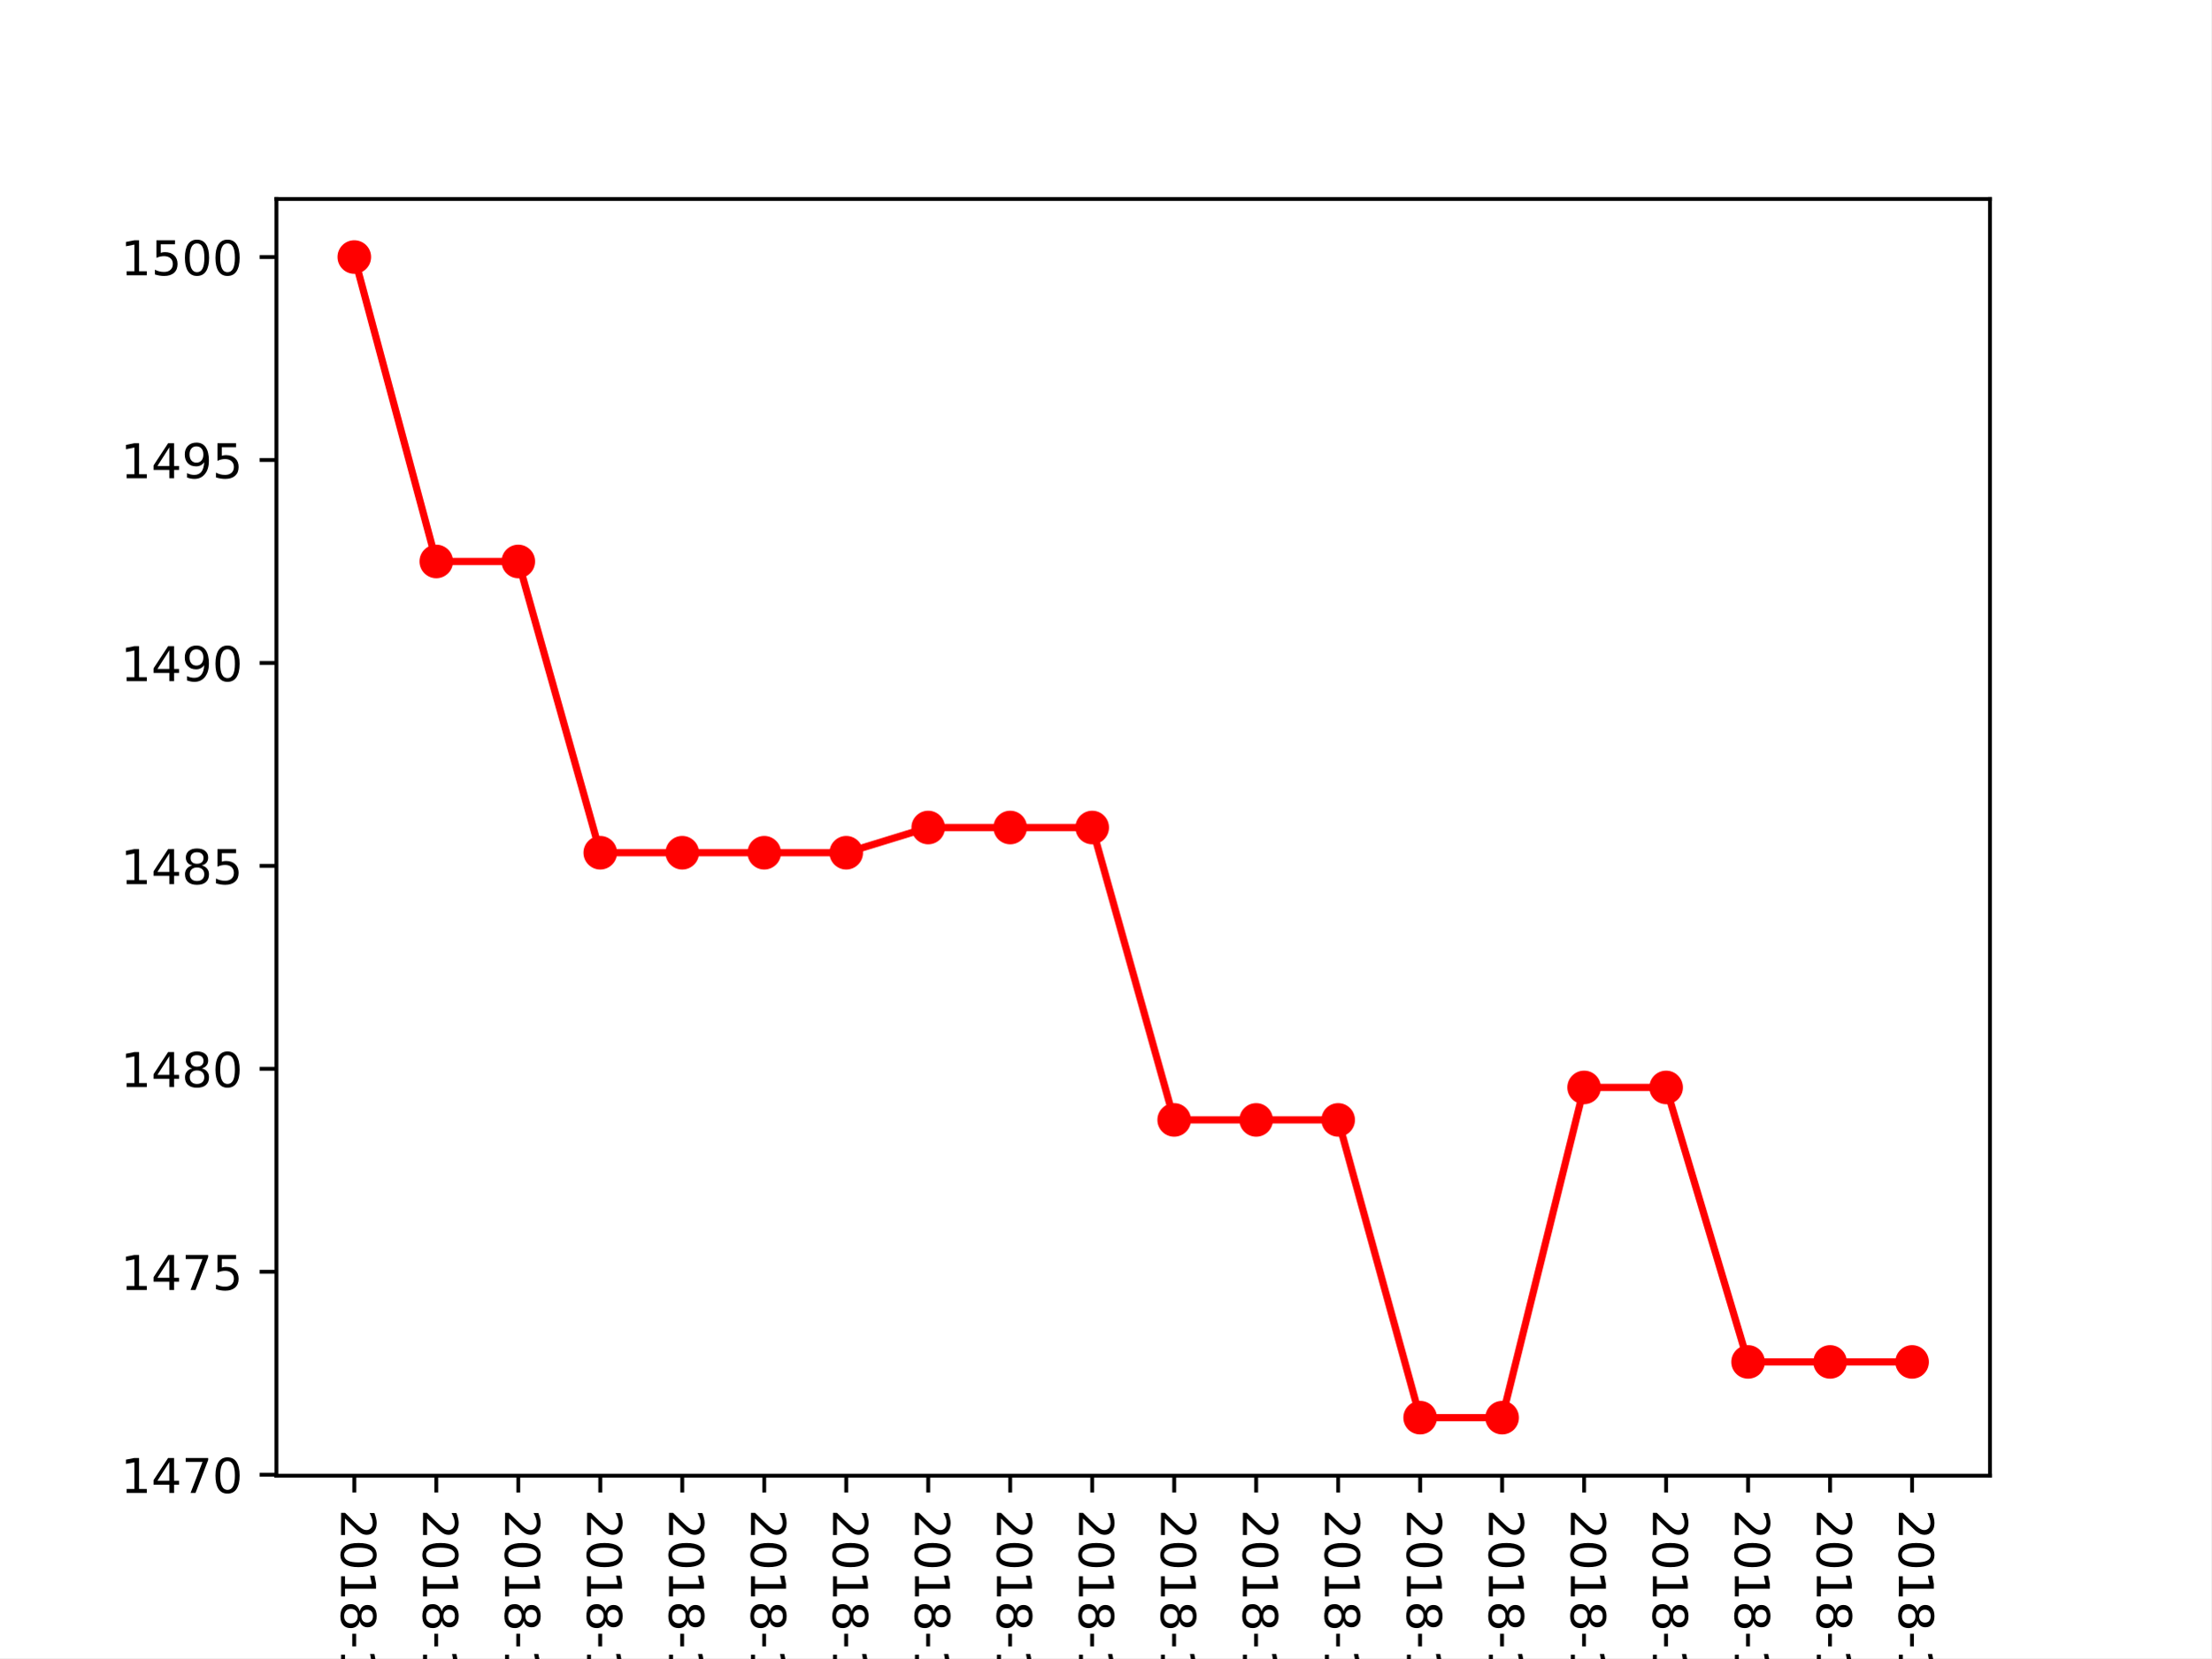
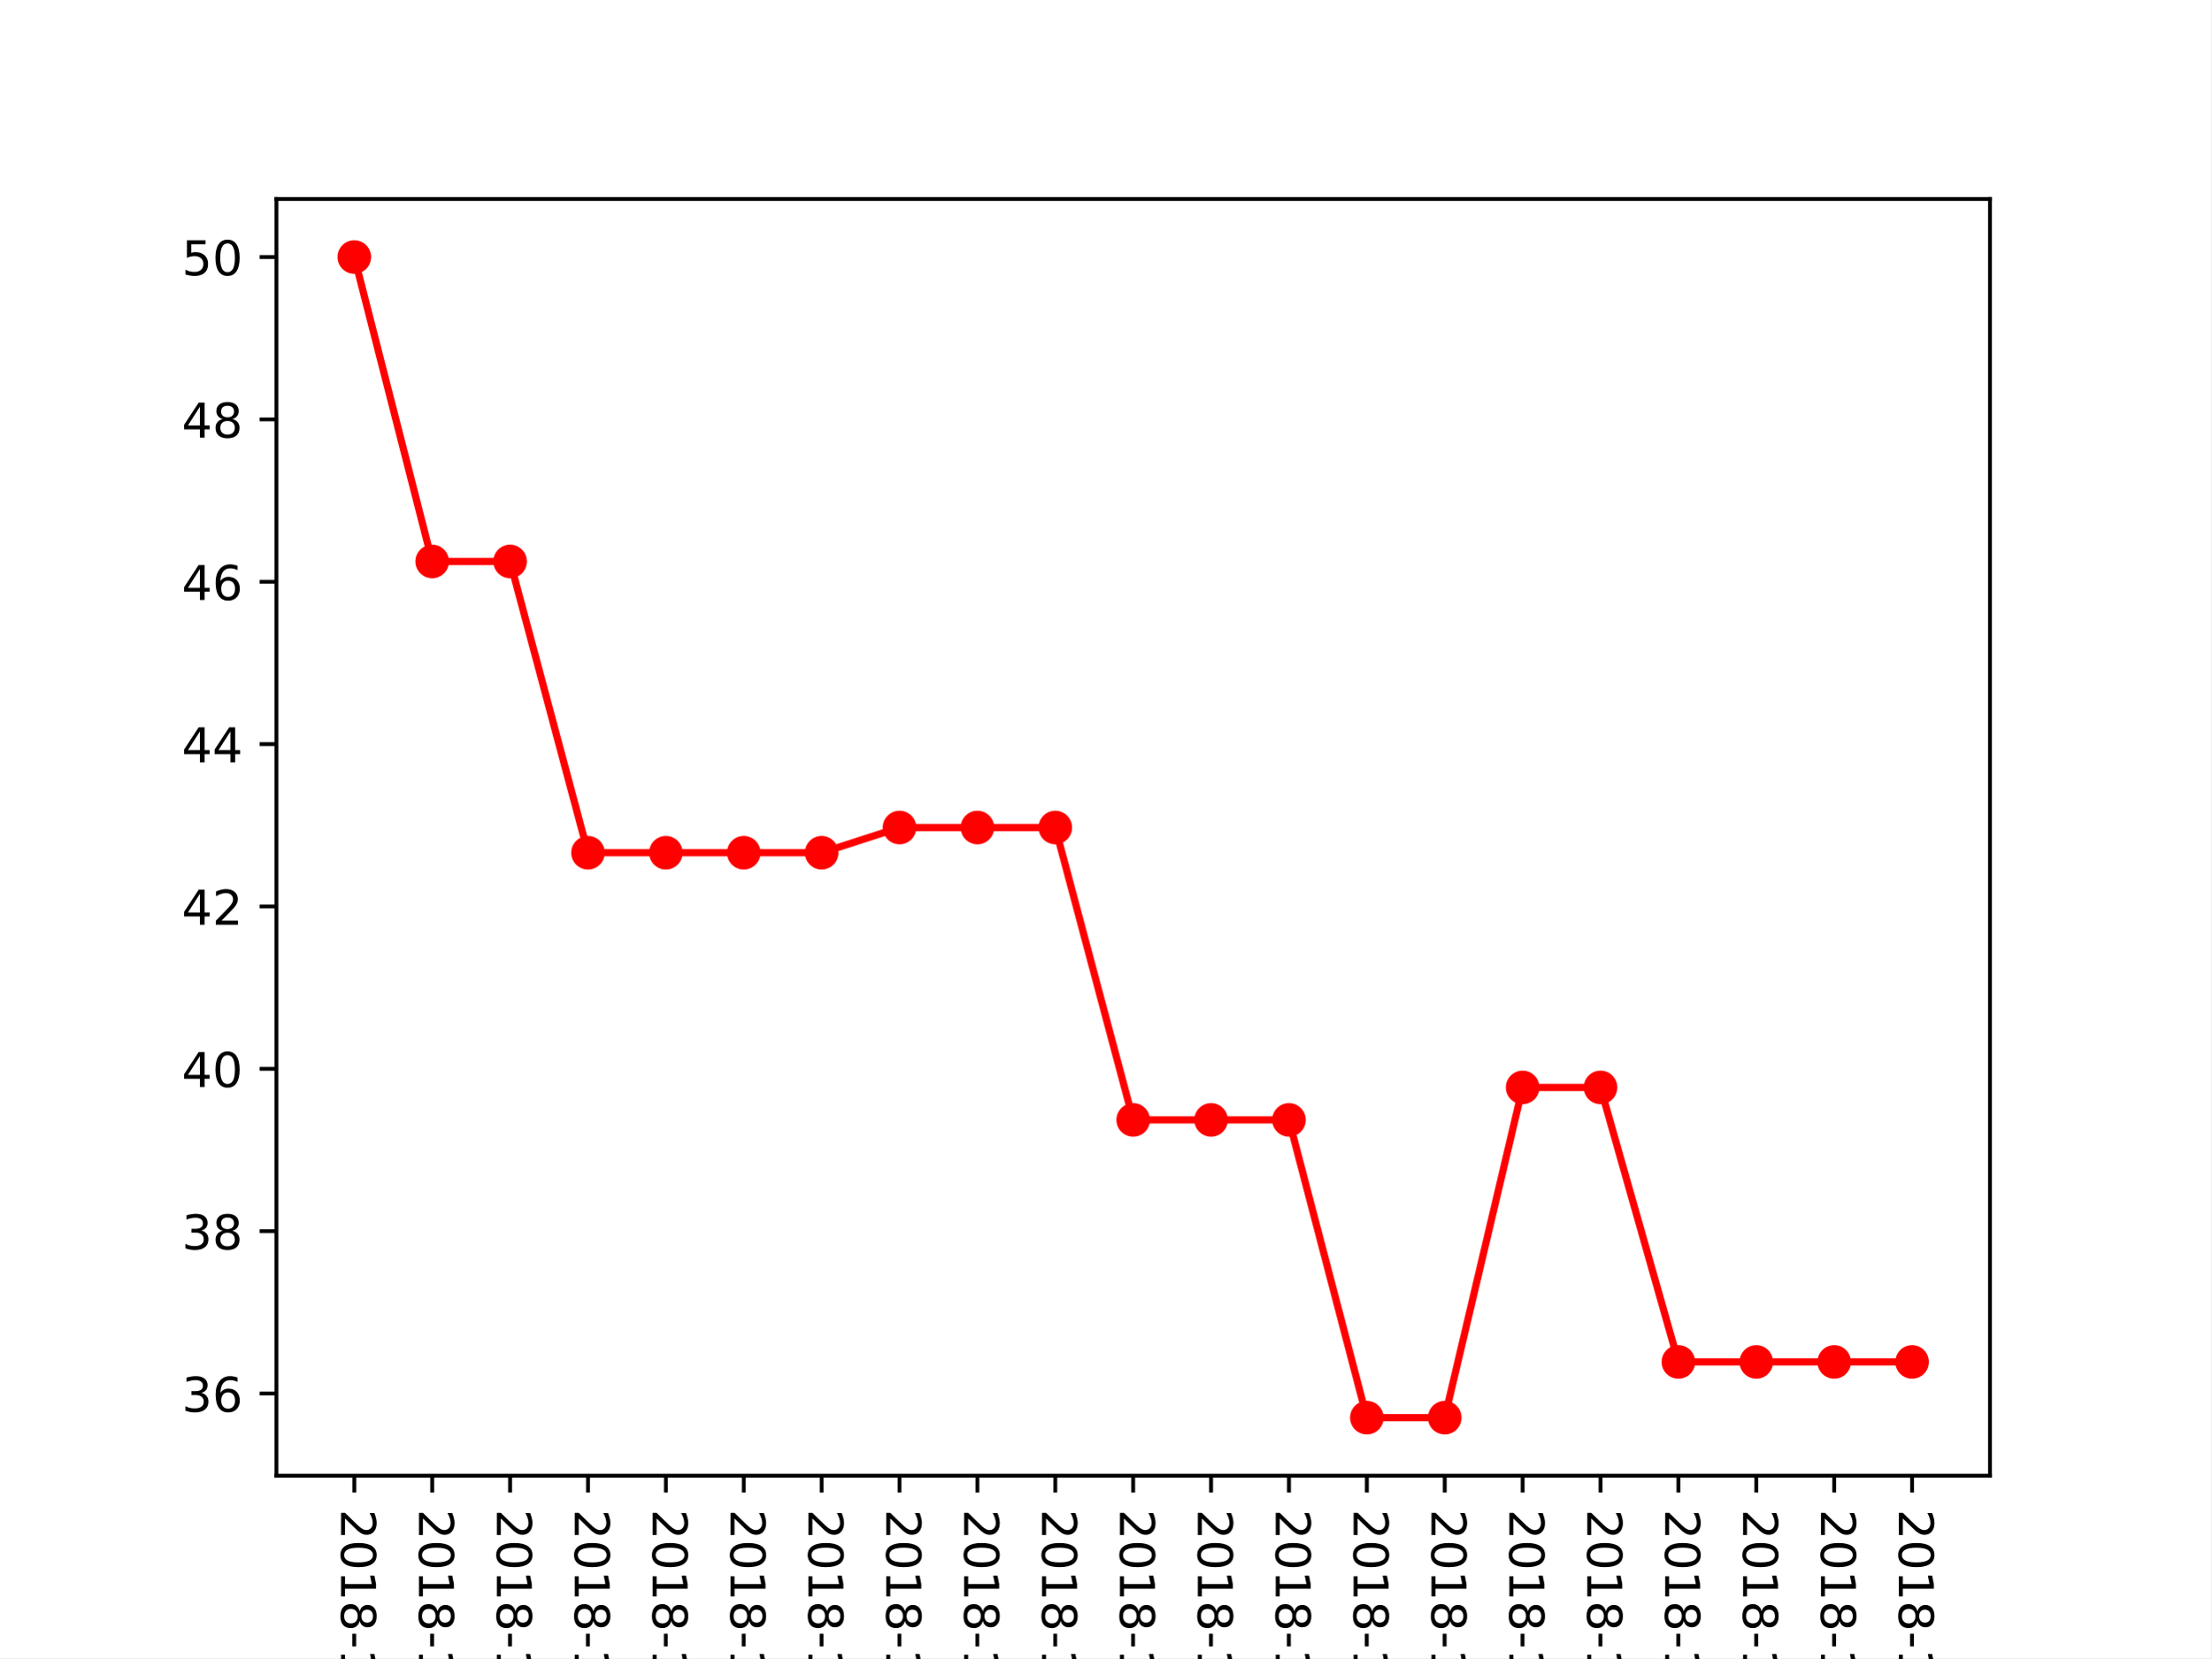
<svg xmlns="http://www.w3.org/2000/svg" xmlns:xlink="http://www.w3.org/1999/xlink" height="345.6pt" version="1.1" viewBox="0 0 460.8 345.6" width="460.8pt">
  <defs>
    <style type="text/css">
*{stroke-linecap:butt;stroke-linejoin:round;}
  </style>
  </defs>
  <g id="figure_1">
    <g id="patch_1">
      <path d="M 0 345.6  L 460.8 345.6  L 460.8 0  L 0 0  z " style="fill:#ffffff;" />
    </g>
    <g id="axes_1">
      <g id="patch_2">
        <path d="M 57.6 307.584  L 414.72 307.584  L 414.72 41.472  L 57.6 41.472  z " style="fill:#ffffff;" />
      </g>
      <g id="matplotlib.axis_1">
        <g id="xtick_1">
          <g id="line2d_1">
            <defs>
-               <path d="M 0 0  L 0 3.5  " id="m8c82be3ad7" style="stroke:#000000;stroke-width:0.8;" />
-             </defs>
-             <g>
-               <use style="stroke:#000000;stroke-width:0.8;" x="73.833" xlink:href="#m8c82be3ad7" y="307.584" />
+               <path d="M 0 0  L 0 3.5  " id="m63a6aa34c6" style="stroke:#000000;stroke-width:0.8;" />
+             </defs>
+             <g>
+               <use style="stroke:#000000;stroke-width:0.8;" x="73.833" xlink:href="#m63a6aa34c6" y="307.584" />
            </g>
          </g>
          <g id="text_1">
            <defs>
              <path d="M 19.188 8.297  L 53.609 8.297  L 53.609 0  L 7.328 0  L 7.328 8.297  Q 12.938 14.109 22.625 23.891  Q 32.328 33.688 34.812 36.531  Q 39.547 41.844 41.422 45.531  Q 43.312 49.219 43.312 52.781  Q 43.312 58.594 39.234 62.25  Q 35.156 65.922 28.609 65.922  Q 23.969 65.922 18.812 64.312  Q 13.672 62.703 7.812 59.422  L 7.812 69.391  Q 13.766 71.781 18.938 73  Q 24.125 74.219 28.422 74.219  Q 39.75 74.219 46.484 68.547  Q 53.219 62.891 53.219 53.422  Q 53.219 48.922 51.531 44.891  Q 49.859 40.875 45.406 35.406  Q 44.188 33.984 37.641 27.219  Q 31.109 20.453 19.188 8.297  z " id="DejaVuSans-50" />
              <path d="M 31.781 66.406  Q 24.172 66.406 20.328 58.906  Q 16.5 51.422 16.5 36.375  Q 16.5 21.391 20.328 13.891  Q 24.172 6.391 31.781 6.391  Q 39.453 6.391 43.281 13.891  Q 47.125 21.391 47.125 36.375  Q 47.125 51.422 43.281 58.906  Q 39.453 66.406 31.781 66.406  z M 31.781 74.219  Q 44.047 74.219 50.516 64.516  Q 56.984 54.828 56.984 36.375  Q 56.984 17.969 50.516 8.266  Q 44.047 -1.422 31.781 -1.422  Q 19.531 -1.422 13.062 8.266  Q 6.594 17.969 6.594 36.375  Q 6.594 54.828 13.062 64.516  Q 19.531 74.219 31.781 74.219  z " id="DejaVuSans-48" />
              <path d="M 12.406 8.297  L 28.516 8.297  L 28.516 63.922  L 10.984 60.406  L 10.984 69.391  L 28.422 72.906  L 38.281 72.906  L 38.281 8.297  L 54.391 8.297  L 54.391 0  L 12.406 0  z " id="DejaVuSans-49" />
              <path d="M 31.781 34.625  Q 24.75 34.625 20.719 30.859  Q 16.703 27.094 16.703 20.516  Q 16.703 13.922 20.719 10.156  Q 24.75 6.391 31.781 6.391  Q 38.812 6.391 42.859 10.172  Q 46.922 13.969 46.922 20.516  Q 46.922 27.094 42.891 30.859  Q 38.875 34.625 31.781 34.625  z M 21.922 38.812  Q 15.578 40.375 12.031 44.719  Q 8.5 49.078 8.5 55.328  Q 8.5 64.062 14.719 69.141  Q 20.953 74.219 31.781 74.219  Q 42.672 74.219 48.875 69.141  Q 55.078 64.062 55.078 55.328  Q 55.078 49.078 51.531 44.719  Q 48 40.375 41.703 38.812  Q 48.828 37.156 52.797 32.312  Q 56.781 27.484 56.781 20.516  Q 56.781 9.906 50.312 4.234  Q 43.844 -1.422 31.781 -1.422  Q 19.734 -1.422 13.25 4.234  Q 6.781 9.906 6.781 20.516  Q 6.781 27.484 10.781 32.312  Q 14.797 37.156 21.922 38.812  z M 18.312 54.391  Q 18.312 48.734 21.844 45.562  Q 25.391 42.391 31.781 42.391  Q 38.141 42.391 41.719 45.562  Q 45.312 48.734 45.312 54.391  Q 45.312 60.062 41.719 63.234  Q 38.141 66.406 31.781 66.406  Q 25.391 66.406 21.844 63.234  Q 18.312 60.062 18.312 54.391  z " id="DejaVuSans-56" />
              <path d="M 4.891 31.391  L 31.203 31.391  L 31.203 23.391  L 4.891 23.391  z " id="DejaVuSans-45" />
              <path d="M 40.578 39.312  Q 47.656 37.797 51.625 33  Q 55.609 28.219 55.609 21.188  Q 55.609 10.406 48.188 4.484  Q 40.766 -1.422 27.094 -1.422  Q 22.516 -1.422 17.656 -0.516  Q 12.797 0.391 7.625 2.203  L 7.625 11.719  Q 11.719 9.328 16.594 8.109  Q 21.484 6.891 26.812 6.891  Q 36.078 6.891 40.938 10.547  Q 45.797 14.203 45.797 21.188  Q 45.797 27.641 41.281 31.266  Q 36.766 34.906 28.719 34.906  L 20.219 34.906  L 20.219 43.016  L 29.109 43.016  Q 36.375 43.016 40.234 45.922  Q 44.094 48.828 44.094 54.297  Q 44.094 59.906 40.109 62.906  Q 36.141 65.922 28.719 65.922  Q 24.656 65.922 20.016 65.031  Q 15.375 64.156 9.812 62.312  L 9.812 71.094  Q 15.438 72.656 20.344 73.438  Q 25.25 74.219 29.594 74.219  Q 40.828 74.219 47.359 69.109  Q 53.906 64.016 53.906 55.328  Q 53.906 49.266 50.438 45.094  Q 46.969 40.922 40.578 39.312  z " id="DejaVuSans-51" />
            </defs>
            <g transform="translate(71.07335 314.584)rotate(-270)scale(0.1 -0.1)">
              <use xlink:href="#DejaVuSans-50" />
              <use x="63.623" xlink:href="#DejaVuSans-48" />
              <use x="127.246" xlink:href="#DejaVuSans-49" />
              <use x="190.869" xlink:href="#DejaVuSans-56" />
              <use x="254.492" xlink:href="#DejaVuSans-45" />
              <use x="290.576" xlink:href="#DejaVuSans-49" />
              <use x="354.199" xlink:href="#DejaVuSans-48" />
              <use x="417.822" xlink:href="#DejaVuSans-45" />
              <use x="453.906" xlink:href="#DejaVuSans-48" />
              <use x="517.529" xlink:href="#DejaVuSans-51" />
            </g>
          </g>
        </g>
        <g id="xtick_2">
          <g id="line2d_2">
            <g>
-               <use style="stroke:#000000;stroke-width:0.8;" x="90.92" xlink:href="#m8c82be3ad7" y="307.584" />
+               <use style="stroke:#000000;stroke-width:0.8;" x="90.065" xlink:href="#m63a6aa34c6" y="307.584" />
            </g>
          </g>
          <g id="text_2">
            <defs>
              <path d="M 37.797 64.312  L 12.891 25.391  L 37.797 25.391  z M 35.203 72.906  L 47.609 72.906  L 47.609 25.391  L 58.016 25.391  L 58.016 17.188  L 47.609 17.188  L 47.609 0  L 37.797 0  L 37.797 17.188  L 4.891 17.188  L 4.891 26.703  z " id="DejaVuSans-52" />
            </defs>
-             <g transform="translate(88.16043 314.584)rotate(-270)scale(0.1 -0.1)">
+             <g transform="translate(87.30608 314.584)rotate(-270)scale(0.1 -0.1)">
              <use xlink:href="#DejaVuSans-50" />
              <use x="63.623" xlink:href="#DejaVuSans-48" />
              <use x="127.246" xlink:href="#DejaVuSans-49" />
              <use x="190.869" xlink:href="#DejaVuSans-56" />
              <use x="254.492" xlink:href="#DejaVuSans-45" />
              <use x="290.576" xlink:href="#DejaVuSans-49" />
              <use x="354.199" xlink:href="#DejaVuSans-48" />
              <use x="417.822" xlink:href="#DejaVuSans-45" />
              <use x="453.906" xlink:href="#DejaVuSans-48" />
              <use x="517.529" xlink:href="#DejaVuSans-52" />
            </g>
          </g>
        </g>
        <g id="xtick_3">
          <g id="line2d_3">
            <g>
-               <use style="stroke:#000000;stroke-width:0.8;" x="108.007" xlink:href="#m8c82be3ad7" y="307.584" />
+               <use style="stroke:#000000;stroke-width:0.8;" x="106.298" xlink:href="#m63a6aa34c6" y="307.584" />
            </g>
          </g>
          <g id="text_3">
            <defs>
              <path d="M 10.797 72.906  L 49.516 72.906  L 49.516 64.594  L 19.828 64.594  L 19.828 46.734  Q 21.969 47.469 24.109 47.828  Q 26.266 48.188 28.422 48.188  Q 40.625 48.188 47.75 41.5  Q 54.891 34.812 54.891 23.391  Q 54.891 11.625 47.562 5.094  Q 40.234 -1.422 26.906 -1.422  Q 22.312 -1.422 17.547 -0.641  Q 12.797 0.141 7.719 1.703  L 7.719 11.625  Q 12.109 9.234 16.797 8.062  Q 21.484 6.891 26.703 6.891  Q 35.156 6.891 40.078 11.328  Q 45.016 15.766 45.016 23.391  Q 45.016 31 40.078 35.438  Q 35.156 39.891 26.703 39.891  Q 22.75 39.891 18.812 39.016  Q 14.891 38.141 10.797 36.281  z " id="DejaVuSans-53" />
            </defs>
-             <g transform="translate(105.2475 314.584)rotate(-270)scale(0.1 -0.1)">
+             <g transform="translate(103.5388 314.584)rotate(-270)scale(0.1 -0.1)">
              <use xlink:href="#DejaVuSans-50" />
              <use x="63.623" xlink:href="#DejaVuSans-48" />
              <use x="127.246" xlink:href="#DejaVuSans-49" />
              <use x="190.869" xlink:href="#DejaVuSans-56" />
              <use x="254.492" xlink:href="#DejaVuSans-45" />
              <use x="290.576" xlink:href="#DejaVuSans-49" />
              <use x="354.199" xlink:href="#DejaVuSans-48" />
              <use x="417.822" xlink:href="#DejaVuSans-45" />
              <use x="453.906" xlink:href="#DejaVuSans-48" />
              <use x="517.529" xlink:href="#DejaVuSans-53" />
            </g>
          </g>
        </g>
        <g id="xtick_4">
          <g id="line2d_4">
            <g>
-               <use style="stroke:#000000;stroke-width:0.8;" x="125.094" xlink:href="#m8c82be3ad7" y="307.584" />
+               <use style="stroke:#000000;stroke-width:0.8;" x="122.531" xlink:href="#m63a6aa34c6" y="307.584" />
            </g>
          </g>
          <g id="text_4">
            <defs>
              <path d="M 33.016 40.375  Q 26.375 40.375 22.484 35.828  Q 18.609 31.297 18.609 23.391  Q 18.609 15.531 22.484 10.953  Q 26.375 6.391 33.016 6.391  Q 39.656 6.391 43.531 10.953  Q 47.406 15.531 47.406 23.391  Q 47.406 31.297 43.531 35.828  Q 39.656 40.375 33.016 40.375  z M 52.594 71.297  L 52.594 62.312  Q 48.875 64.062 45.094 64.984  Q 41.312 65.922 37.594 65.922  Q 27.828 65.922 22.672 59.328  Q 17.531 52.734 16.797 39.406  Q 19.672 43.656 24.016 45.922  Q 28.375 48.188 33.594 48.188  Q 44.578 48.188 50.953 41.516  Q 57.328 34.859 57.328 23.391  Q 57.328 12.156 50.688 5.359  Q 44.047 -1.422 33.016 -1.422  Q 20.359 -1.422 13.672 8.266  Q 6.984 17.969 6.984 36.375  Q 6.984 53.656 15.188 63.938  Q 23.391 74.219 37.203 74.219  Q 40.922 74.219 44.703 73.484  Q 48.484 72.75 52.594 71.297  z " id="DejaVuSans-54" />
            </defs>
-             <g transform="translate(122.3346 314.584)rotate(-270)scale(0.1 -0.1)">
+             <g transform="translate(119.7715 314.584)rotate(-270)scale(0.1 -0.1)">
              <use xlink:href="#DejaVuSans-50" />
              <use x="63.623" xlink:href="#DejaVuSans-48" />
              <use x="127.246" xlink:href="#DejaVuSans-49" />
              <use x="190.869" xlink:href="#DejaVuSans-56" />
              <use x="254.492" xlink:href="#DejaVuSans-45" />
              <use x="290.576" xlink:href="#DejaVuSans-49" />
              <use x="354.199" xlink:href="#DejaVuSans-48" />
              <use x="417.822" xlink:href="#DejaVuSans-45" />
              <use x="453.906" xlink:href="#DejaVuSans-48" />
              <use x="517.529" xlink:href="#DejaVuSans-54" />
            </g>
          </g>
        </g>
        <g id="xtick_5">
          <g id="line2d_5">
            <g>
-               <use style="stroke:#000000;stroke-width:0.8;" x="142.181" xlink:href="#m8c82be3ad7" y="307.584" />
+               <use style="stroke:#000000;stroke-width:0.8;" x="138.764" xlink:href="#m63a6aa34c6" y="307.584" />
            </g>
          </g>
          <g id="text_5">
            <defs>
              <path d="M 8.203 72.906  L 55.078 72.906  L 55.078 68.703  L 28.609 0  L 18.312 0  L 43.219 64.594  L 8.203 64.594  z " id="DejaVuSans-55" />
            </defs>
-             <g transform="translate(139.4217 314.584)rotate(-270)scale(0.1 -0.1)">
+             <g transform="translate(136.0043 314.584)rotate(-270)scale(0.1 -0.1)">
              <use xlink:href="#DejaVuSans-50" />
              <use x="63.623" xlink:href="#DejaVuSans-48" />
              <use x="127.246" xlink:href="#DejaVuSans-49" />
              <use x="190.869" xlink:href="#DejaVuSans-56" />
              <use x="254.492" xlink:href="#DejaVuSans-45" />
              <use x="290.576" xlink:href="#DejaVuSans-49" />
              <use x="354.199" xlink:href="#DejaVuSans-48" />
              <use x="417.822" xlink:href="#DejaVuSans-45" />
              <use x="453.906" xlink:href="#DejaVuSans-48" />
              <use x="517.529" xlink:href="#DejaVuSans-55" />
            </g>
          </g>
        </g>
        <g id="xtick_6">
          <g id="line2d_6">
            <g>
-               <use style="stroke:#000000;stroke-width:0.8;" x="159.268" xlink:href="#m8c82be3ad7" y="307.584" />
+               <use style="stroke:#000000;stroke-width:0.8;" x="154.996" xlink:href="#m63a6aa34c6" y="307.584" />
            </g>
          </g>
          <g id="text_6">
-             <g transform="translate(156.5088 314.584)rotate(-270)scale(0.1 -0.1)">
+             <g transform="translate(152.237 314.584)rotate(-270)scale(0.1 -0.1)">
              <use xlink:href="#DejaVuSans-50" />
              <use x="63.623" xlink:href="#DejaVuSans-48" />
              <use x="127.246" xlink:href="#DejaVuSans-49" />
              <use x="190.869" xlink:href="#DejaVuSans-56" />
              <use x="254.492" xlink:href="#DejaVuSans-45" />
              <use x="290.576" xlink:href="#DejaVuSans-49" />
              <use x="354.199" xlink:href="#DejaVuSans-48" />
              <use x="417.822" xlink:href="#DejaVuSans-45" />
              <use x="453.906" xlink:href="#DejaVuSans-48" />
              <use x="517.529" xlink:href="#DejaVuSans-56" />
            </g>
          </g>
        </g>
        <g id="xtick_7">
          <g id="line2d_7">
            <g>
-               <use style="stroke:#000000;stroke-width:0.8;" x="176.355" xlink:href="#m8c82be3ad7" y="307.584" />
+               <use style="stroke:#000000;stroke-width:0.8;" x="171.229" xlink:href="#m63a6aa34c6" y="307.584" />
            </g>
          </g>
          <g id="text_7">
            <defs>
              <path d="M 10.984 1.516  L 10.984 10.5  Q 14.703 8.734 18.5 7.812  Q 22.312 6.891 25.984 6.891  Q 35.75 6.891 40.891 13.453  Q 46.047 20.016 46.781 33.406  Q 43.953 29.203 39.594 26.953  Q 35.25 24.703 29.984 24.703  Q 19.047 24.703 12.672 31.312  Q 6.297 37.938 6.297 49.422  Q 6.297 60.641 12.938 67.422  Q 19.578 74.219 30.609 74.219  Q 43.266 74.219 49.922 64.516  Q 56.594 54.828 56.594 36.375  Q 56.594 19.141 48.406 8.859  Q 40.234 -1.422 26.422 -1.422  Q 22.703 -1.422 18.891 -0.688  Q 15.094 0.047 10.984 1.516  z M 30.609 32.422  Q 37.25 32.422 41.125 36.953  Q 45.016 41.5 45.016 49.422  Q 45.016 57.281 41.125 61.844  Q 37.25 66.406 30.609 66.406  Q 23.969 66.406 20.094 61.844  Q 16.219 57.281 16.219 49.422  Q 16.219 41.5 20.094 36.953  Q 23.969 32.422 30.609 32.422  z " id="DejaVuSans-57" />
            </defs>
-             <g transform="translate(173.5958 314.584)rotate(-270)scale(0.1 -0.1)">
+             <g transform="translate(168.4697 314.584)rotate(-270)scale(0.1 -0.1)">
              <use xlink:href="#DejaVuSans-50" />
              <use x="63.623" xlink:href="#DejaVuSans-48" />
              <use x="127.246" xlink:href="#DejaVuSans-49" />
              <use x="190.869" xlink:href="#DejaVuSans-56" />
              <use x="254.492" xlink:href="#DejaVuSans-45" />
              <use x="290.576" xlink:href="#DejaVuSans-49" />
              <use x="354.199" xlink:href="#DejaVuSans-48" />
              <use x="417.822" xlink:href="#DejaVuSans-45" />
              <use x="453.906" xlink:href="#DejaVuSans-48" />
              <use x="517.529" xlink:href="#DejaVuSans-57" />
            </g>
          </g>
        </g>
        <g id="xtick_8">
          <g id="line2d_8">
            <g>
-               <use style="stroke:#000000;stroke-width:0.8;" x="193.442" xlink:href="#m8c82be3ad7" y="307.584" />
+               <use style="stroke:#000000;stroke-width:0.8;" x="187.462" xlink:href="#m63a6aa34c6" y="307.584" />
            </g>
          </g>
          <g id="text_8">
-             <g transform="translate(190.6829 314.584)rotate(-270)scale(0.1 -0.1)">
+             <g transform="translate(184.7024 314.584)rotate(-270)scale(0.1 -0.1)">
              <use xlink:href="#DejaVuSans-50" />
              <use x="63.623" xlink:href="#DejaVuSans-48" />
              <use x="127.246" xlink:href="#DejaVuSans-49" />
              <use x="190.869" xlink:href="#DejaVuSans-56" />
              <use x="254.492" xlink:href="#DejaVuSans-45" />
              <use x="290.576" xlink:href="#DejaVuSans-49" />
              <use x="354.199" xlink:href="#DejaVuSans-48" />
              <use x="417.822" xlink:href="#DejaVuSans-45" />
              <use x="453.906" xlink:href="#DejaVuSans-49" />
              <use x="517.529" xlink:href="#DejaVuSans-48" />
            </g>
          </g>
        </g>
        <g id="xtick_9">
          <g id="line2d_9">
            <g>
-               <use style="stroke:#000000;stroke-width:0.8;" x="210.529" xlink:href="#m8c82be3ad7" y="307.584" />
+               <use style="stroke:#000000;stroke-width:0.8;" x="203.695" xlink:href="#m63a6aa34c6" y="307.584" />
            </g>
          </g>
          <g id="text_9">
-             <g transform="translate(207.77 314.584)rotate(-270)scale(0.1 -0.1)">
+             <g transform="translate(200.9352 314.584)rotate(-270)scale(0.1 -0.1)">
              <use xlink:href="#DejaVuSans-50" />
              <use x="63.623" xlink:href="#DejaVuSans-48" />
              <use x="127.246" xlink:href="#DejaVuSans-49" />
              <use x="190.869" xlink:href="#DejaVuSans-56" />
              <use x="254.492" xlink:href="#DejaVuSans-45" />
              <use x="290.576" xlink:href="#DejaVuSans-49" />
              <use x="354.199" xlink:href="#DejaVuSans-48" />
              <use x="417.822" xlink:href="#DejaVuSans-45" />
              <use x="453.906" xlink:href="#DejaVuSans-49" />
              <use x="517.529" xlink:href="#DejaVuSans-49" />
            </g>
          </g>
        </g>
        <g id="xtick_10">
          <g id="line2d_10">
            <g>
-               <use style="stroke:#000000;stroke-width:0.8;" x="227.616" xlink:href="#m8c82be3ad7" y="307.584" />
+               <use style="stroke:#000000;stroke-width:0.8;" x="219.927" xlink:href="#m63a6aa34c6" y="307.584" />
            </g>
          </g>
          <g id="text_10">
-             <g transform="translate(224.8571 314.584)rotate(-270)scale(0.1 -0.1)">
+             <g transform="translate(217.1679 314.584)rotate(-270)scale(0.1 -0.1)">
              <use xlink:href="#DejaVuSans-50" />
              <use x="63.623" xlink:href="#DejaVuSans-48" />
              <use x="127.246" xlink:href="#DejaVuSans-49" />
              <use x="190.869" xlink:href="#DejaVuSans-56" />
              <use x="254.492" xlink:href="#DejaVuSans-45" />
              <use x="290.576" xlink:href="#DejaVuSans-49" />
              <use x="354.199" xlink:href="#DejaVuSans-48" />
              <use x="417.822" xlink:href="#DejaVuSans-45" />
              <use x="453.906" xlink:href="#DejaVuSans-49" />
              <use x="517.529" xlink:href="#DejaVuSans-50" />
            </g>
          </g>
        </g>
        <g id="xtick_11">
          <g id="line2d_11">
            <g>
-               <use style="stroke:#000000;stroke-width:0.8;" x="244.704" xlink:href="#m8c82be3ad7" y="307.584" />
+               <use style="stroke:#000000;stroke-width:0.8;" x="236.16" xlink:href="#m63a6aa34c6" y="307.584" />
            </g>
          </g>
          <g id="text_11">
-             <g transform="translate(241.9442 314.584)rotate(-270)scale(0.1 -0.1)">
+             <g transform="translate(233.4006 314.584)rotate(-270)scale(0.1 -0.1)">
              <use xlink:href="#DejaVuSans-50" />
              <use x="63.623" xlink:href="#DejaVuSans-48" />
              <use x="127.246" xlink:href="#DejaVuSans-49" />
              <use x="190.869" xlink:href="#DejaVuSans-56" />
              <use x="254.492" xlink:href="#DejaVuSans-45" />
              <use x="290.576" xlink:href="#DejaVuSans-49" />
              <use x="354.199" xlink:href="#DejaVuSans-48" />
              <use x="417.822" xlink:href="#DejaVuSans-45" />
              <use x="453.906" xlink:href="#DejaVuSans-49" />
              <use x="517.529" xlink:href="#DejaVuSans-51" />
            </g>
          </g>
        </g>
        <g id="xtick_12">
          <g id="line2d_12">
            <g>
-               <use style="stroke:#000000;stroke-width:0.8;" x="261.791" xlink:href="#m8c82be3ad7" y="307.584" />
+               <use style="stroke:#000000;stroke-width:0.8;" x="252.393" xlink:href="#m63a6aa34c6" y="307.584" />
            </g>
          </g>
          <g id="text_12">
-             <g transform="translate(259.0312 314.584)rotate(-270)scale(0.1 -0.1)">
+             <g transform="translate(249.6334 314.584)rotate(-270)scale(0.1 -0.1)">
              <use xlink:href="#DejaVuSans-50" />
              <use x="63.623" xlink:href="#DejaVuSans-48" />
              <use x="127.246" xlink:href="#DejaVuSans-49" />
              <use x="190.869" xlink:href="#DejaVuSans-56" />
              <use x="254.492" xlink:href="#DejaVuSans-45" />
              <use x="290.576" xlink:href="#DejaVuSans-49" />
              <use x="354.199" xlink:href="#DejaVuSans-48" />
              <use x="417.822" xlink:href="#DejaVuSans-45" />
              <use x="453.906" xlink:href="#DejaVuSans-49" />
              <use x="517.529" xlink:href="#DejaVuSans-52" />
            </g>
          </g>
        </g>
        <g id="xtick_13">
          <g id="line2d_13">
            <g>
-               <use style="stroke:#000000;stroke-width:0.8;" x="278.878" xlink:href="#m8c82be3ad7" y="307.584" />
+               <use style="stroke:#000000;stroke-width:0.8;" x="268.625" xlink:href="#m63a6aa34c6" y="307.584" />
            </g>
          </g>
          <g id="text_13">
-             <g transform="translate(276.1183 314.584)rotate(-270)scale(0.1 -0.1)">
+             <g transform="translate(265.8661 314.584)rotate(-270)scale(0.1 -0.1)">
              <use xlink:href="#DejaVuSans-50" />
              <use x="63.623" xlink:href="#DejaVuSans-48" />
              <use x="127.246" xlink:href="#DejaVuSans-49" />
              <use x="190.869" xlink:href="#DejaVuSans-56" />
              <use x="254.492" xlink:href="#DejaVuSans-45" />
              <use x="290.576" xlink:href="#DejaVuSans-49" />
              <use x="354.199" xlink:href="#DejaVuSans-48" />
              <use x="417.822" xlink:href="#DejaVuSans-45" />
              <use x="453.906" xlink:href="#DejaVuSans-49" />
              <use x="517.529" xlink:href="#DejaVuSans-53" />
            </g>
          </g>
        </g>
        <g id="xtick_14">
          <g id="line2d_14">
            <g>
-               <use style="stroke:#000000;stroke-width:0.8;" x="295.965" xlink:href="#m8c82be3ad7" y="307.584" />
+               <use style="stroke:#000000;stroke-width:0.8;" x="284.858" xlink:href="#m63a6aa34c6" y="307.584" />
            </g>
          </g>
          <g id="text_14">
-             <g transform="translate(293.2054 314.584)rotate(-270)scale(0.1 -0.1)">
+             <g transform="translate(282.0988 314.584)rotate(-270)scale(0.1 -0.1)">
              <use xlink:href="#DejaVuSans-50" />
              <use x="63.623" xlink:href="#DejaVuSans-48" />
              <use x="127.246" xlink:href="#DejaVuSans-49" />
              <use x="190.869" xlink:href="#DejaVuSans-56" />
              <use x="254.492" xlink:href="#DejaVuSans-45" />
              <use x="290.576" xlink:href="#DejaVuSans-49" />
              <use x="354.199" xlink:href="#DejaVuSans-48" />
              <use x="417.822" xlink:href="#DejaVuSans-45" />
              <use x="453.906" xlink:href="#DejaVuSans-49" />
              <use x="517.529" xlink:href="#DejaVuSans-54" />
            </g>
          </g>
        </g>
        <g id="xtick_15">
          <g id="line2d_15">
            <g>
-               <use style="stroke:#000000;stroke-width:0.8;" x="313.052" xlink:href="#m8c82be3ad7" y="307.584" />
+               <use style="stroke:#000000;stroke-width:0.8;" x="301.091" xlink:href="#m63a6aa34c6" y="307.584" />
            </g>
          </g>
          <g id="text_15">
-             <g transform="translate(310.2925 314.584)rotate(-270)scale(0.1 -0.1)">
+             <g transform="translate(298.3315 314.584)rotate(-270)scale(0.1 -0.1)">
              <use xlink:href="#DejaVuSans-50" />
              <use x="63.623" xlink:href="#DejaVuSans-48" />
              <use x="127.246" xlink:href="#DejaVuSans-49" />
              <use x="190.869" xlink:href="#DejaVuSans-56" />
              <use x="254.492" xlink:href="#DejaVuSans-45" />
              <use x="290.576" xlink:href="#DejaVuSans-49" />
              <use x="354.199" xlink:href="#DejaVuSans-48" />
              <use x="417.822" xlink:href="#DejaVuSans-45" />
              <use x="453.906" xlink:href="#DejaVuSans-49" />
              <use x="517.529" xlink:href="#DejaVuSans-55" />
            </g>
          </g>
        </g>
        <g id="xtick_16">
          <g id="line2d_16">
            <g>
-               <use style="stroke:#000000;stroke-width:0.8;" x="330.139" xlink:href="#m8c82be3ad7" y="307.584" />
+               <use style="stroke:#000000;stroke-width:0.8;" x="317.324" xlink:href="#m63a6aa34c6" y="307.584" />
            </g>
          </g>
          <g id="text_16">
-             <g transform="translate(327.3796 314.584)rotate(-270)scale(0.1 -0.1)">
+             <g transform="translate(314.5643 314.584)rotate(-270)scale(0.1 -0.1)">
              <use xlink:href="#DejaVuSans-50" />
              <use x="63.623" xlink:href="#DejaVuSans-48" />
              <use x="127.246" xlink:href="#DejaVuSans-49" />
              <use x="190.869" xlink:href="#DejaVuSans-56" />
              <use x="254.492" xlink:href="#DejaVuSans-45" />
              <use x="290.576" xlink:href="#DejaVuSans-49" />
              <use x="354.199" xlink:href="#DejaVuSans-48" />
              <use x="417.822" xlink:href="#DejaVuSans-45" />
              <use x="453.906" xlink:href="#DejaVuSans-49" />
              <use x="517.529" xlink:href="#DejaVuSans-56" />
            </g>
          </g>
        </g>
        <g id="xtick_17">
          <g id="line2d_17">
            <g>
-               <use style="stroke:#000000;stroke-width:0.8;" x="347.226" xlink:href="#m8c82be3ad7" y="307.584" />
+               <use style="stroke:#000000;stroke-width:0.8;" x="333.556" xlink:href="#m63a6aa34c6" y="307.584" />
            </g>
          </g>
          <g id="text_17">
-             <g transform="translate(344.4667 314.584)rotate(-270)scale(0.1 -0.1)">
+             <g transform="translate(330.797 314.584)rotate(-270)scale(0.1 -0.1)">
              <use xlink:href="#DejaVuSans-50" />
              <use x="63.623" xlink:href="#DejaVuSans-48" />
              <use x="127.246" xlink:href="#DejaVuSans-49" />
              <use x="190.869" xlink:href="#DejaVuSans-56" />
              <use x="254.492" xlink:href="#DejaVuSans-45" />
              <use x="290.576" xlink:href="#DejaVuSans-49" />
              <use x="354.199" xlink:href="#DejaVuSans-48" />
              <use x="417.822" xlink:href="#DejaVuSans-45" />
              <use x="453.906" xlink:href="#DejaVuSans-49" />
              <use x="517.529" xlink:href="#DejaVuSans-57" />
            </g>
          </g>
        </g>
        <g id="xtick_18">
          <g id="line2d_18">
            <g>
-               <use style="stroke:#000000;stroke-width:0.8;" x="364.313" xlink:href="#m8c82be3ad7" y="307.584" />
+               <use style="stroke:#000000;stroke-width:0.8;" x="349.789" xlink:href="#m63a6aa34c6" y="307.584" />
            </g>
          </g>
          <g id="text_18">
-             <g transform="translate(361.5537 314.584)rotate(-270)scale(0.1 -0.1)">
+             <g transform="translate(347.0297 314.584)rotate(-270)scale(0.1 -0.1)">
              <use xlink:href="#DejaVuSans-50" />
              <use x="63.623" xlink:href="#DejaVuSans-48" />
              <use x="127.246" xlink:href="#DejaVuSans-49" />
              <use x="190.869" xlink:href="#DejaVuSans-56" />
              <use x="254.492" xlink:href="#DejaVuSans-45" />
              <use x="290.576" xlink:href="#DejaVuSans-49" />
              <use x="354.199" xlink:href="#DejaVuSans-48" />
              <use x="417.822" xlink:href="#DejaVuSans-45" />
              <use x="453.906" xlink:href="#DejaVuSans-50" />
              <use x="517.529" xlink:href="#DejaVuSans-48" />
            </g>
          </g>
        </g>
        <g id="xtick_19">
          <g id="line2d_19">
            <g>
-               <use style="stroke:#000000;stroke-width:0.8;" x="381.4" xlink:href="#m8c82be3ad7" y="307.584" />
+               <use style="stroke:#000000;stroke-width:0.8;" x="366.022" xlink:href="#m63a6aa34c6" y="307.584" />
            </g>
          </g>
          <g id="text_19">
-             <g transform="translate(378.6408 314.584)rotate(-270)scale(0.1 -0.1)">
+             <g transform="translate(363.2624 314.584)rotate(-270)scale(0.1 -0.1)">
              <use xlink:href="#DejaVuSans-50" />
              <use x="63.623" xlink:href="#DejaVuSans-48" />
              <use x="127.246" xlink:href="#DejaVuSans-49" />
              <use x="190.869" xlink:href="#DejaVuSans-56" />
              <use x="254.492" xlink:href="#DejaVuSans-45" />
              <use x="290.576" xlink:href="#DejaVuSans-49" />
              <use x="354.199" xlink:href="#DejaVuSans-48" />
              <use x="417.822" xlink:href="#DejaVuSans-45" />
              <use x="453.906" xlink:href="#DejaVuSans-50" />
              <use x="517.529" xlink:href="#DejaVuSans-49" />
            </g>
          </g>
        </g>
        <g id="xtick_20">
          <g id="line2d_20">
            <g>
-               <use style="stroke:#000000;stroke-width:0.8;" x="398.487" xlink:href="#m8c82be3ad7" y="307.584" />
+               <use style="stroke:#000000;stroke-width:0.8;" x="382.255" xlink:href="#m63a6aa34c6" y="307.584" />
            </g>
          </g>
          <g id="text_20">
-             <g transform="translate(395.7279 314.584)rotate(-270)scale(0.1 -0.1)">
+             <g transform="translate(379.4952 314.584)rotate(-270)scale(0.1 -0.1)">
              <use xlink:href="#DejaVuSans-50" />
              <use x="63.623" xlink:href="#DejaVuSans-48" />
              <use x="127.246" xlink:href="#DejaVuSans-49" />
              <use x="190.869" xlink:href="#DejaVuSans-56" />
              <use x="254.492" xlink:href="#DejaVuSans-45" />
              <use x="290.576" xlink:href="#DejaVuSans-49" />
              <use x="354.199" xlink:href="#DejaVuSans-48" />
              <use x="417.822" xlink:href="#DejaVuSans-45" />
              <use x="453.906" xlink:href="#DejaVuSans-50" />
              <use x="517.529" xlink:href="#DejaVuSans-50" />
            </g>
          </g>
        </g>
+         <g id="xtick_21">
+           <g id="line2d_21">
+             <g>
+               <use style="stroke:#000000;stroke-width:0.8;" x="398.487" xlink:href="#m63a6aa34c6" y="307.584" />
+             </g>
+           </g>
+           <g id="text_21">
+             <g transform="translate(395.7279 314.584)rotate(-270)scale(0.1 -0.1)">
+               <use xlink:href="#DejaVuSans-50" />
+               <use x="63.623" xlink:href="#DejaVuSans-48" />
+               <use x="127.246" xlink:href="#DejaVuSans-49" />
+               <use x="190.869" xlink:href="#DejaVuSans-56" />
+               <use x="254.492" xlink:href="#DejaVuSans-45" />
+               <use x="290.576" xlink:href="#DejaVuSans-49" />
+               <use x="354.199" xlink:href="#DejaVuSans-48" />
+               <use x="417.822" xlink:href="#DejaVuSans-45" />
+               <use x="453.906" xlink:href="#DejaVuSans-50" />
+               <use x="517.529" xlink:href="#DejaVuSans-51" />
+             </g>
+           </g>
+         </g>
      </g>
      <g id="matplotlib.axis_2">
        <g id="ytick_1">
-           <g id="line2d_21">
-             <defs>
-               <path d="M 0 0  L -3.5 0  " id="m81305128bc" style="stroke:#000000;stroke-width:0.8;" />
-             </defs>
-             <g>
-               <use style="stroke:#000000;stroke-width:0.8;" x="57.6" xlink:href="#m81305128bc" y="307.38" />
-             </g>
-           </g>
-           <g id="text_21">
-             <g transform="translate(25.15 311.1797)scale(0.1 -0.1)">
-               <use xlink:href="#DejaVuSans-49" />
+           <g id="line2d_22">
+             <defs>
+               <path d="M 0 0  L -3.5 0  " id="mb6d4e538ca" style="stroke:#000000;stroke-width:0.8;" />
+             </defs>
+             <g>
+               <use style="stroke:#000000;stroke-width:0.8;" x="57.6" xlink:href="#mb6d4e538ca" y="290.46" />
+             </g>
+           </g>
+           <g id="text_22">
+             <g transform="translate(37.875 294.2588)scale(0.1 -0.1)">
+               <use xlink:href="#DejaVuSans-51" />
+               <use x="63.623" xlink:href="#DejaVuSans-54" />
+             </g>
+           </g>
+         </g>
+         <g id="ytick_2">
+           <g id="line2d_23">
+             <g>
+               <use style="stroke:#000000;stroke-width:0.8;" x="57.6" xlink:href="#mb6d4e538ca" y="256.618" />
+             </g>
+           </g>
+           <g id="text_23">
+             <g transform="translate(37.875 260.4172)scale(0.1 -0.1)">
+               <use xlink:href="#DejaVuSans-51" />
+               <use x="63.623" xlink:href="#DejaVuSans-56" />
+             </g>
+           </g>
+         </g>
+         <g id="ytick_3">
+           <g id="line2d_24">
+             <g>
+               <use style="stroke:#000000;stroke-width:0.8;" x="57.6" xlink:href="#mb6d4e538ca" y="222.776" />
+             </g>
+           </g>
+           <g id="text_24">
+             <g transform="translate(37.875 226.5755)scale(0.1 -0.1)">
+               <use xlink:href="#DejaVuSans-52" />
+               <use x="63.623" xlink:href="#DejaVuSans-48" />
+             </g>
+           </g>
+         </g>
+         <g id="ytick_4">
+           <g id="line2d_25">
+             <g>
+               <use style="stroke:#000000;stroke-width:0.8;" x="57.6" xlink:href="#mb6d4e538ca" y="188.935" />
+             </g>
+           </g>
+           <g id="text_25">
+             <g transform="translate(37.875 192.7339)scale(0.1 -0.1)">
+               <use xlink:href="#DejaVuSans-52" />
+               <use x="63.623" xlink:href="#DejaVuSans-50" />
+             </g>
+           </g>
+         </g>
+         <g id="ytick_5">
+           <g id="line2d_26">
+             <g>
+               <use style="stroke:#000000;stroke-width:0.8;" x="57.6" xlink:href="#mb6d4e538ca" y="155.093" />
+             </g>
+           </g>
+           <g id="text_26">
+             <g transform="translate(37.875 158.8922)scale(0.1 -0.1)">
+               <use xlink:href="#DejaVuSans-52" />
              <use x="63.623" xlink:href="#DejaVuSans-52" />
-               <use x="127.246" xlink:href="#DejaVuSans-55" />
-               <use x="190.869" xlink:href="#DejaVuSans-48" />
-             </g>
-           </g>
-         </g>
-         <g id="ytick_2">
-           <g id="line2d_22">
-             <g>
-               <use style="stroke:#000000;stroke-width:0.8;" x="57.6" xlink:href="#m81305128bc" y="265.078" />
-             </g>
-           </g>
-           <g id="text_22">
-             <g transform="translate(25.15 268.8776)scale(0.1 -0.1)">
-               <use xlink:href="#DejaVuSans-49" />
-               <use x="63.623" xlink:href="#DejaVuSans-52" />
-               <use x="127.246" xlink:href="#DejaVuSans-55" />
-               <use x="190.869" xlink:href="#DejaVuSans-53" />
-             </g>
-           </g>
-         </g>
-         <g id="ytick_3">
-           <g id="line2d_23">
-             <g>
-               <use style="stroke:#000000;stroke-width:0.8;" x="57.6" xlink:href="#m81305128bc" y="222.776" />
-             </g>
-           </g>
-           <g id="text_23">
-             <g transform="translate(25.15 226.5755)scale(0.1 -0.1)">
-               <use xlink:href="#DejaVuSans-49" />
-               <use x="63.623" xlink:href="#DejaVuSans-52" />
-               <use x="127.246" xlink:href="#DejaVuSans-56" />
-               <use x="190.869" xlink:href="#DejaVuSans-48" />
-             </g>
-           </g>
-         </g>
-         <g id="ytick_4">
-           <g id="line2d_24">
-             <g>
-               <use style="stroke:#000000;stroke-width:0.8;" x="57.6" xlink:href="#m81305128bc" y="180.474" />
-             </g>
-           </g>
-           <g id="text_24">
-             <g transform="translate(25.15 184.2734)scale(0.1 -0.1)">
-               <use xlink:href="#DejaVuSans-49" />
-               <use x="63.623" xlink:href="#DejaVuSans-52" />
-               <use x="127.246" xlink:href="#DejaVuSans-56" />
-               <use x="190.869" xlink:href="#DejaVuSans-53" />
-             </g>
-           </g>
-         </g>
-         <g id="ytick_5">
-           <g id="line2d_25">
-             <g>
-               <use style="stroke:#000000;stroke-width:0.8;" x="57.6" xlink:href="#m81305128bc" y="138.172" />
-             </g>
-           </g>
-           <g id="text_25">
-             <g transform="translate(25.15 141.9714)scale(0.1 -0.1)">
-               <use xlink:href="#DejaVuSans-49" />
-               <use x="63.623" xlink:href="#DejaVuSans-52" />
-               <use x="127.246" xlink:href="#DejaVuSans-57" />
-               <use x="190.869" xlink:href="#DejaVuSans-48" />
            </g>
          </g>
        </g>
        <g id="ytick_6">
-           <g id="line2d_26">
-             <g>
-               <use style="stroke:#000000;stroke-width:0.8;" x="57.6" xlink:href="#m81305128bc" y="95.87" />
-             </g>
-           </g>
-           <g id="text_26">
-             <g transform="translate(25.15 99.66929)scale(0.1 -0.1)">
-               <use xlink:href="#DejaVuSans-49" />
-               <use x="63.623" xlink:href="#DejaVuSans-52" />
-               <use x="127.246" xlink:href="#DejaVuSans-57" />
-               <use x="190.869" xlink:href="#DejaVuSans-53" />
+           <g id="line2d_27">
+             <g>
+               <use style="stroke:#000000;stroke-width:0.8;" x="57.6" xlink:href="#mb6d4e538ca" y="121.251" />
+             </g>
+           </g>
+           <g id="text_27">
+             <g transform="translate(37.875 125.0505)scale(0.1 -0.1)">
+               <use xlink:href="#DejaVuSans-52" />
+               <use x="63.623" xlink:href="#DejaVuSans-54" />
            </g>
          </g>
        </g>
        <g id="ytick_7">
-           <g id="line2d_27">
-             <g>
-               <use style="stroke:#000000;stroke-width:0.8;" x="57.6" xlink:href="#m81305128bc" y="53.568" />
-             </g>
-           </g>
-           <g id="text_27">
-             <g transform="translate(25.15 57.36722)scale(0.1 -0.1)">
-               <use xlink:href="#DejaVuSans-49" />
-               <use x="63.623" xlink:href="#DejaVuSans-53" />
-               <use x="127.246" xlink:href="#DejaVuSans-48" />
-               <use x="190.869" xlink:href="#DejaVuSans-48" />
-             </g>
-           </g>
-         </g>
-       </g>
-       <g id="line2d_28">
-         <path clip-path="url(#p51e2f40af9)" d="M 73.833 53.568  L 90.92 117.021  L 108.007 117.021  L 125.094 177.736  L 142.181 177.736  L 159.268 177.736  L 176.355 177.736  L 193.442 172.481  L 210.529 172.481  L 227.616 172.481  L 244.704 233.427  L 261.791 233.427  L 278.878 233.427  L 295.965 295.488  L 313.052 295.488  L 330.139 226.657  L 347.226 226.657  L 364.313 283.875  L 381.4 283.875  L 398.487 283.875  " style="fill:none;stroke:#ff0000;stroke-linecap:square;stroke-width:1.5;" />
+           <g id="line2d_28">
+             <g>
+               <use style="stroke:#000000;stroke-width:0.8;" x="57.6" xlink:href="#mb6d4e538ca" y="87.41" />
+             </g>
+           </g>
+           <g id="text_28">
+             <g transform="translate(37.875 91.20888)scale(0.1 -0.1)">
+               <use xlink:href="#DejaVuSans-52" />
+               <use x="63.623" xlink:href="#DejaVuSans-56" />
+             </g>
+           </g>
+         </g>
+         <g id="ytick_8">
+           <g id="line2d_29">
+             <g>
+               <use style="stroke:#000000;stroke-width:0.8;" x="57.6" xlink:href="#mb6d4e538ca" y="53.568" />
+             </g>
+           </g>
+           <g id="text_29">
+             <g transform="translate(37.875 57.36722)scale(0.1 -0.1)">
+               <use xlink:href="#DejaVuSans-53" />
+               <use x="63.623" xlink:href="#DejaVuSans-48" />
+             </g>
+           </g>
+         </g>
+       </g>
+       <g id="line2d_30">
+         <path clip-path="url(#p7646de53df)" d="M 73.833 53.568  L 90.065 117.021  L 106.298 117.021  L 122.531 177.736  L 138.764 177.736  L 154.996 177.736  L 171.229 177.736  L 187.462 172.481  L 203.695 172.481  L 219.927 172.481  L 236.16 233.427  L 252.393 233.427  L 268.625 233.427  L 284.858 295.488  L 301.091 295.488  L 317.324 226.657  L 333.556 226.657  L 349.789 283.875  L 366.022 283.875  L 382.255 283.875  L 398.487 283.875  " style="fill:none;stroke:#ff0000;stroke-linecap:square;stroke-width:1.5;" />
        <defs>
-           <path d="M 0 3  C 0.796 3 1.559 2.684 2.121 2.121  C 2.684 1.559 3 0.796 3 0  C 3 -0.796 2.684 -1.559 2.121 -2.121  C 1.559 -2.684 0.796 -3 0 -3  C -0.796 -3 -1.559 -2.684 -2.121 -2.121  C -2.684 -1.559 -3 -0.796 -3 0  C -3 0.796 -2.684 1.559 -2.121 2.121  C -1.559 2.684 -0.796 3 0 3  z " id="mf3907a103b" style="stroke:#ff0000;" />
+           <path d="M 0 3  C 0.796 3 1.559 2.684 2.121 2.121  C 2.684 1.559 3 0.796 3 0  C 3 -0.796 2.684 -1.559 2.121 -2.121  C 1.559 -2.684 0.796 -3 0 -3  C -0.796 -3 -1.559 -2.684 -2.121 -2.121  C -2.684 -1.559 -3 -0.796 -3 0  C -3 0.796 -2.684 1.559 -2.121 2.121  C -1.559 2.684 -0.796 3 0 3  z " id="mccf1ace4c9" style="stroke:#ff0000;" />
        </defs>
-         <g clip-path="url(#p51e2f40af9)">
-           <use style="fill:#ff0000;stroke:#ff0000;" x="73.833" xlink:href="#mf3907a103b" y="53.568" />
-           <use style="fill:#ff0000;stroke:#ff0000;" x="90.92" xlink:href="#mf3907a103b" y="117.021" />
-           <use style="fill:#ff0000;stroke:#ff0000;" x="108.007" xlink:href="#mf3907a103b" y="117.021" />
-           <use style="fill:#ff0000;stroke:#ff0000;" x="125.094" xlink:href="#mf3907a103b" y="177.736" />
-           <use style="fill:#ff0000;stroke:#ff0000;" x="142.181" xlink:href="#mf3907a103b" y="177.736" />
-           <use style="fill:#ff0000;stroke:#ff0000;" x="159.268" xlink:href="#mf3907a103b" y="177.736" />
-           <use style="fill:#ff0000;stroke:#ff0000;" x="176.355" xlink:href="#mf3907a103b" y="177.736" />
-           <use style="fill:#ff0000;stroke:#ff0000;" x="193.442" xlink:href="#mf3907a103b" y="172.481" />
-           <use style="fill:#ff0000;stroke:#ff0000;" x="210.529" xlink:href="#mf3907a103b" y="172.481" />
-           <use style="fill:#ff0000;stroke:#ff0000;" x="227.616" xlink:href="#mf3907a103b" y="172.481" />
-           <use style="fill:#ff0000;stroke:#ff0000;" x="244.704" xlink:href="#mf3907a103b" y="233.427" />
-           <use style="fill:#ff0000;stroke:#ff0000;" x="261.791" xlink:href="#mf3907a103b" y="233.427" />
-           <use style="fill:#ff0000;stroke:#ff0000;" x="278.878" xlink:href="#mf3907a103b" y="233.427" />
-           <use style="fill:#ff0000;stroke:#ff0000;" x="295.965" xlink:href="#mf3907a103b" y="295.488" />
-           <use style="fill:#ff0000;stroke:#ff0000;" x="313.052" xlink:href="#mf3907a103b" y="295.488" />
-           <use style="fill:#ff0000;stroke:#ff0000;" x="330.139" xlink:href="#mf3907a103b" y="226.657" />
-           <use style="fill:#ff0000;stroke:#ff0000;" x="347.226" xlink:href="#mf3907a103b" y="226.657" />
-           <use style="fill:#ff0000;stroke:#ff0000;" x="364.313" xlink:href="#mf3907a103b" y="283.875" />
-           <use style="fill:#ff0000;stroke:#ff0000;" x="381.4" xlink:href="#mf3907a103b" y="283.875" />
-           <use style="fill:#ff0000;stroke:#ff0000;" x="398.487" xlink:href="#mf3907a103b" y="283.875" />
+         <g clip-path="url(#p7646de53df)">
+           <use style="fill:#ff0000;stroke:#ff0000;" x="73.833" xlink:href="#mccf1ace4c9" y="53.568" />
+           <use style="fill:#ff0000;stroke:#ff0000;" x="90.065" xlink:href="#mccf1ace4c9" y="117.021" />
+           <use style="fill:#ff0000;stroke:#ff0000;" x="106.298" xlink:href="#mccf1ace4c9" y="117.021" />
+           <use style="fill:#ff0000;stroke:#ff0000;" x="122.531" xlink:href="#mccf1ace4c9" y="177.736" />
+           <use style="fill:#ff0000;stroke:#ff0000;" x="138.764" xlink:href="#mccf1ace4c9" y="177.736" />
+           <use style="fill:#ff0000;stroke:#ff0000;" x="154.996" xlink:href="#mccf1ace4c9" y="177.736" />
+           <use style="fill:#ff0000;stroke:#ff0000;" x="171.229" xlink:href="#mccf1ace4c9" y="177.736" />
+           <use style="fill:#ff0000;stroke:#ff0000;" x="187.462" xlink:href="#mccf1ace4c9" y="172.481" />
+           <use style="fill:#ff0000;stroke:#ff0000;" x="203.695" xlink:href="#mccf1ace4c9" y="172.481" />
+           <use style="fill:#ff0000;stroke:#ff0000;" x="219.927" xlink:href="#mccf1ace4c9" y="172.481" />
+           <use style="fill:#ff0000;stroke:#ff0000;" x="236.16" xlink:href="#mccf1ace4c9" y="233.427" />
+           <use style="fill:#ff0000;stroke:#ff0000;" x="252.393" xlink:href="#mccf1ace4c9" y="233.427" />
+           <use style="fill:#ff0000;stroke:#ff0000;" x="268.625" xlink:href="#mccf1ace4c9" y="233.427" />
+           <use style="fill:#ff0000;stroke:#ff0000;" x="284.858" xlink:href="#mccf1ace4c9" y="295.488" />
+           <use style="fill:#ff0000;stroke:#ff0000;" x="301.091" xlink:href="#mccf1ace4c9" y="295.488" />
+           <use style="fill:#ff0000;stroke:#ff0000;" x="317.324" xlink:href="#mccf1ace4c9" y="226.657" />
+           <use style="fill:#ff0000;stroke:#ff0000;" x="333.556" xlink:href="#mccf1ace4c9" y="226.657" />
+           <use style="fill:#ff0000;stroke:#ff0000;" x="349.789" xlink:href="#mccf1ace4c9" y="283.875" />
+           <use style="fill:#ff0000;stroke:#ff0000;" x="366.022" xlink:href="#mccf1ace4c9" y="283.875" />
+           <use style="fill:#ff0000;stroke:#ff0000;" x="382.255" xlink:href="#mccf1ace4c9" y="283.875" />
+           <use style="fill:#ff0000;stroke:#ff0000;" x="398.487" xlink:href="#mccf1ace4c9" y="283.875" />
        </g>
      </g>
      <g id="patch_3">
        <path d="M 57.6 307.584  L 57.6 41.472  " style="fill:none;stroke:#000000;stroke-linecap:square;stroke-linejoin:miter;stroke-width:0.8;" />
      </g>
      <g id="patch_4">
        <path d="M 414.72 307.584  L 414.72 41.472  " style="fill:none;stroke:#000000;stroke-linecap:square;stroke-linejoin:miter;stroke-width:0.8;" />
      </g>
      <g id="patch_5">
        <path d="M 57.6 307.584  L 414.72 307.584  " style="fill:none;stroke:#000000;stroke-linecap:square;stroke-linejoin:miter;stroke-width:0.8;" />
      </g>
      <g id="patch_6">
        <path d="M 57.6 41.472  L 414.72 41.472  " style="fill:none;stroke:#000000;stroke-linecap:square;stroke-linejoin:miter;stroke-width:0.8;" />
      </g>
    </g>
  </g>
  <defs>
-     <clipPath id="p51e2f40af9">
+     <clipPath id="p7646de53df">
      <rect height="266.112" width="357.12" x="57.6" y="41.472" />
    </clipPath>
  </defs>
</svg>
